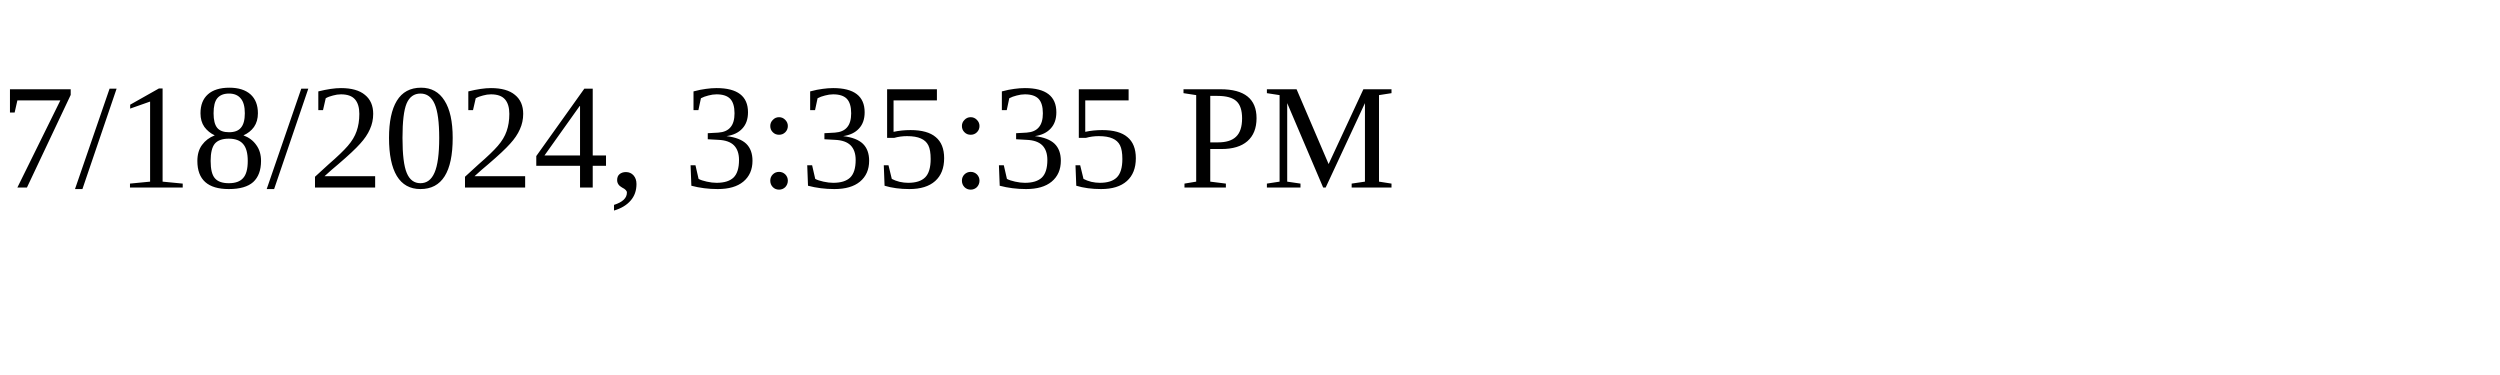
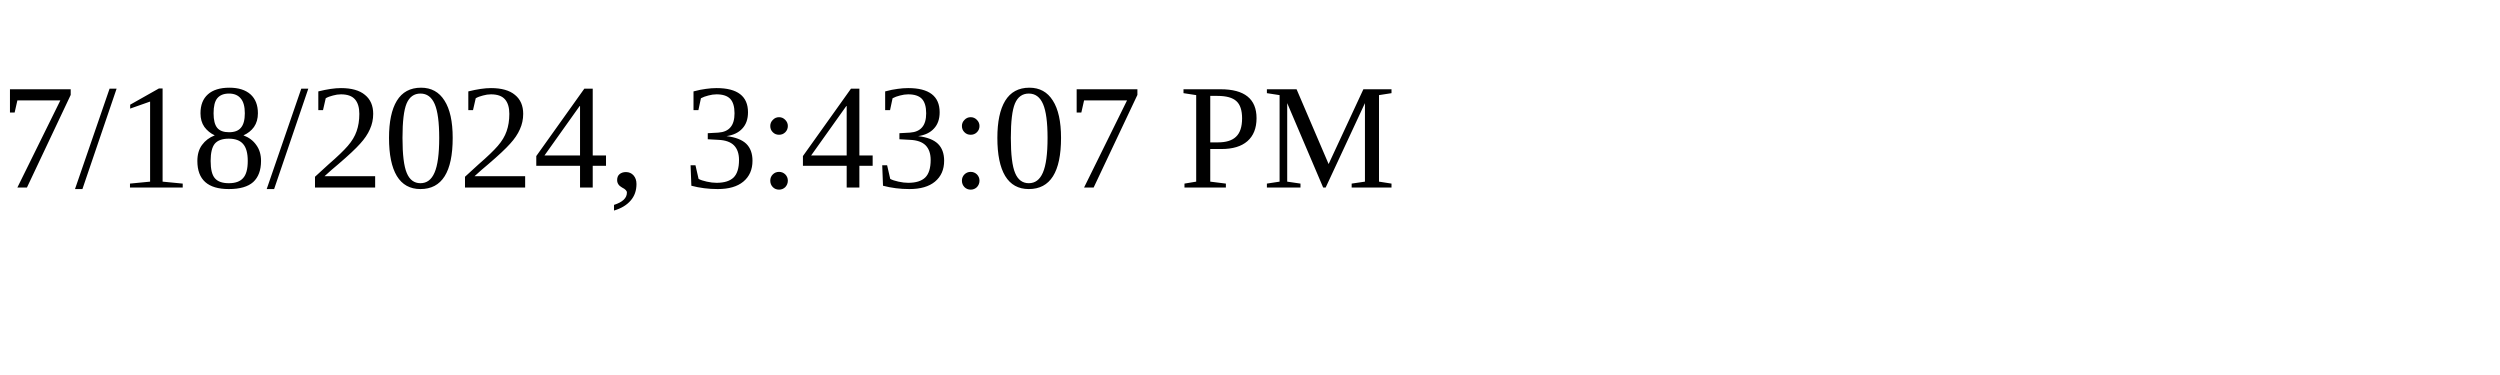
<svg xmlns="http://www.w3.org/2000/svg" height="30" width="200">
-   <text x="0" y="15">7/18/2024, 3:35:35 PM</text>
+   <text x="0" y="15">7/18/2024, 3:43:07 PM</text>
</svg>
